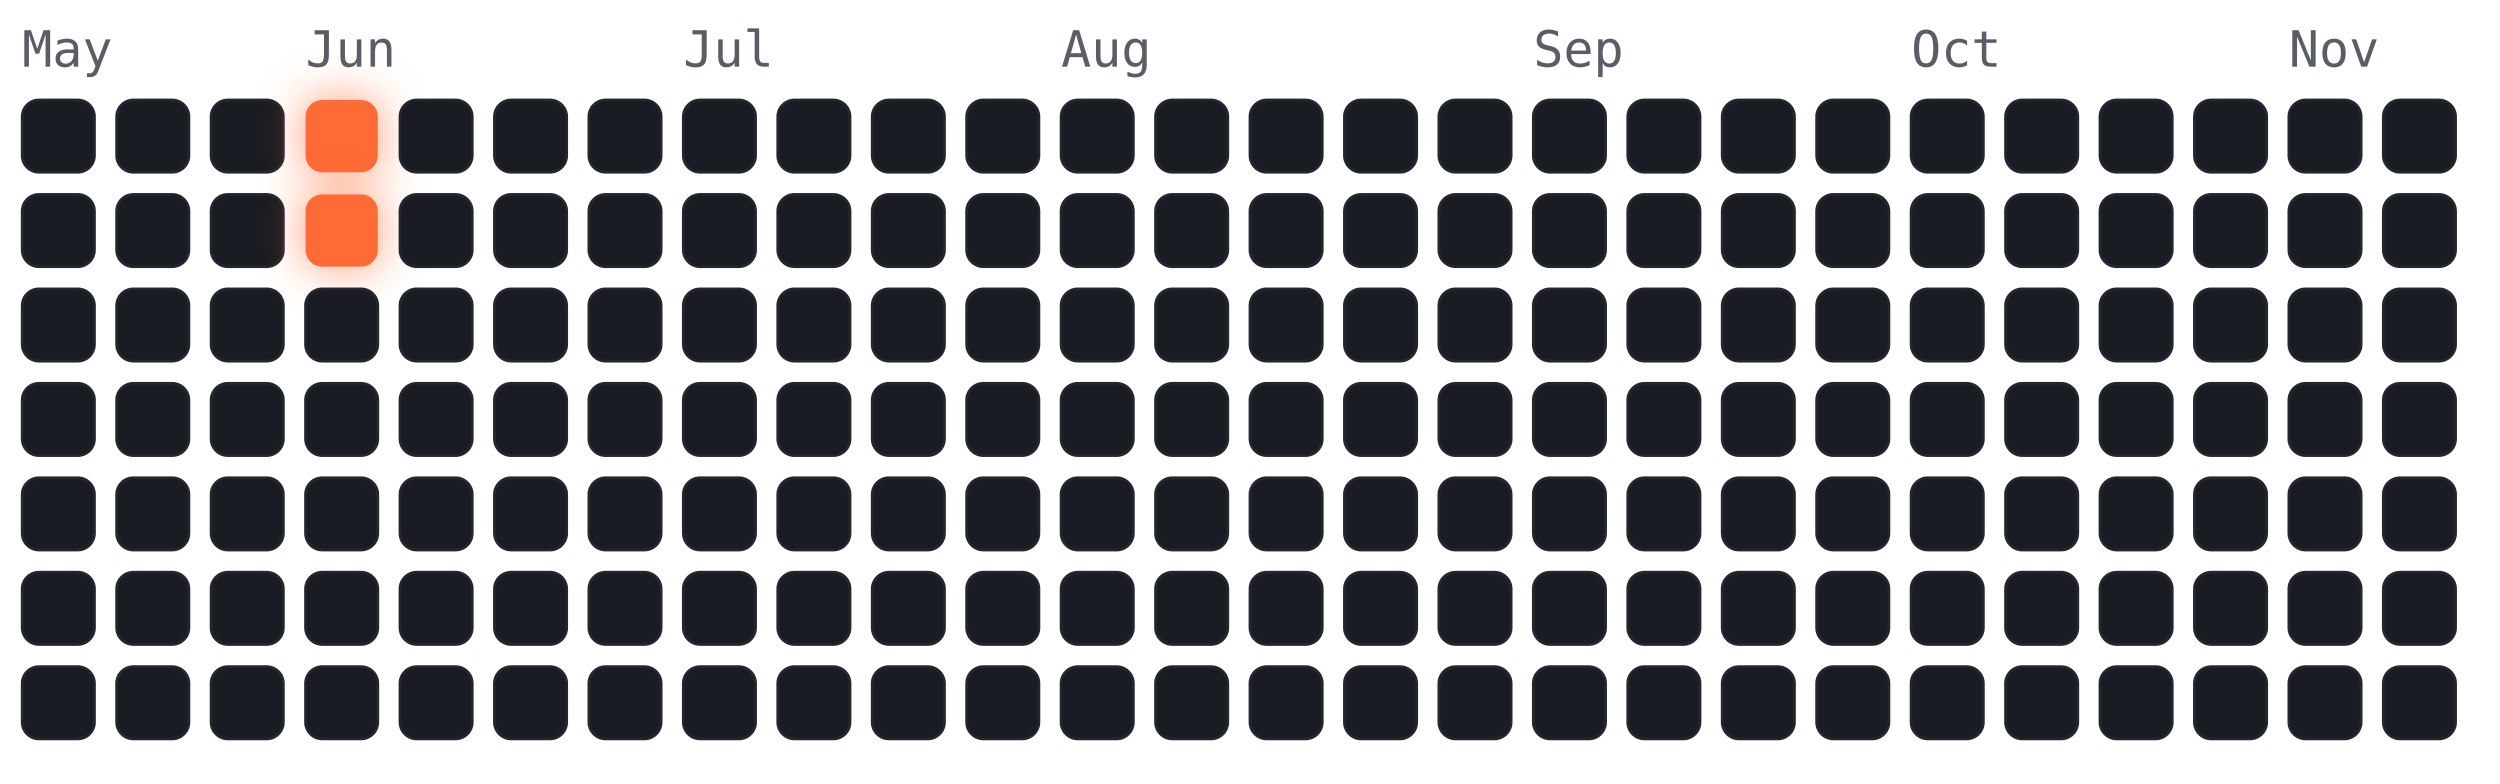
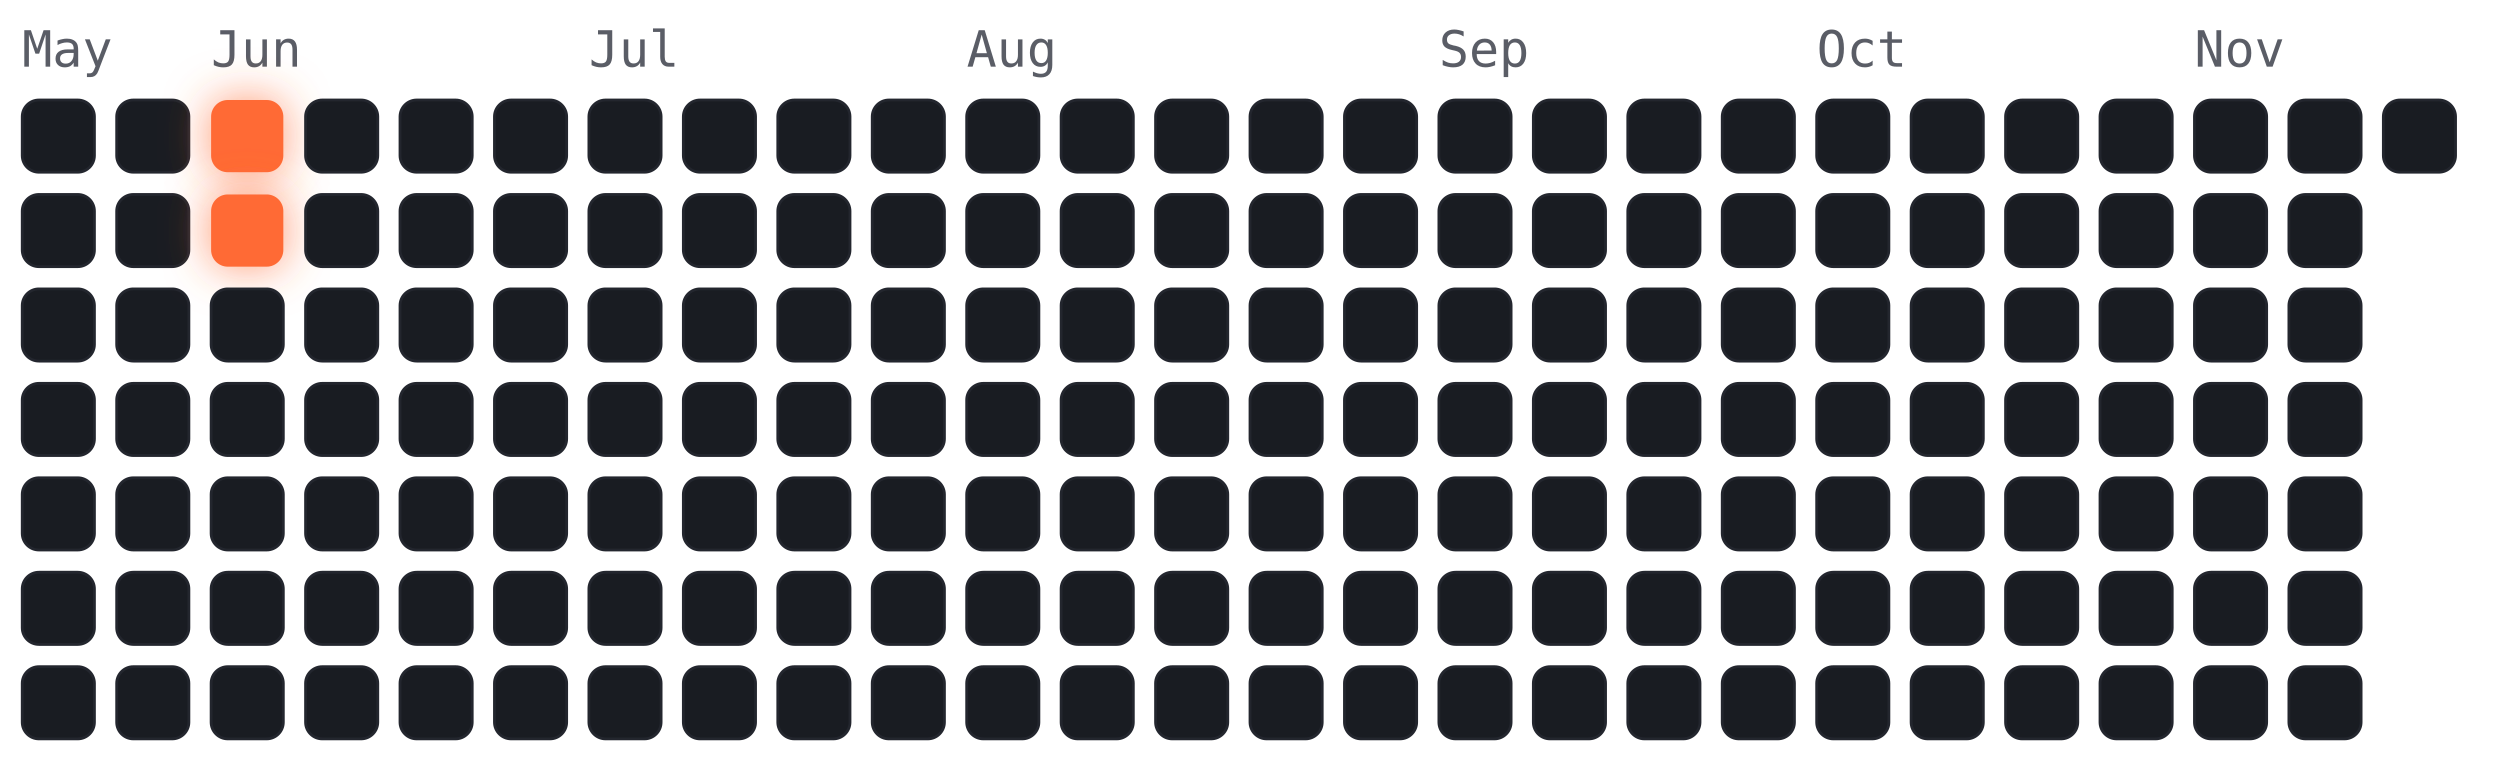
<svg xmlns="http://www.w3.org/2000/svg" viewBox="-4 -18 450 141" width="450" height="141" font-family="ui-monospace,Menlo,monospace">
  <style>
.cold{fill:#191c22;stroke:#23262e;stroke-width:.5}
.hot{fill:#ff6b35;filter:drop-shadow(0 0 4px rgba(255,107,53,.7))}
.m{fill:#5a5d66;font-size:9px}
</style>
  <text class="m" x="0" y="-6">May</text>
-   <text class="m" x="51" y="-6">Jun</text>
-   <text class="m" x="119" y="-6">Jul</text>
-   <text class="m" x="187" y="-6">Aug</text>
-   <text class="m" x="272" y="-6">Sep</text>
-   <text class="m" x="340" y="-6">Oct</text>
-   <text class="m" x="408" y="-6">Nov</text>
+   <text class="m" x="34" y="-6">Jun</text>
+   <text class="m" x="102" y="-6">Jul</text>
+   <text class="m" x="170" y="-6">Aug</text>
+   <text class="m" x="255" y="-6">Sep</text>
+   <text class="m" x="323" y="-6">Oct</text>
+   <text class="m" x="391" y="-6">Nov</text>
  <rect class="cold" x="0" y="0" width="13" height="13" rx="3" />
  <rect class="cold" x="0" y="17" width="13" height="13" rx="3" />
  <rect class="cold" x="0" y="34" width="13" height="13" rx="3" />
  <rect class="cold" x="0" y="51" width="13" height="13" rx="3" />
  <rect class="cold" x="0" y="68" width="13" height="13" rx="3" />
  <rect class="cold" x="0" y="85" width="13" height="13" rx="3" />
  <rect class="cold" x="0" y="102" width="13" height="13" rx="3" />
  <rect class="cold" x="17" y="0" width="13" height="13" rx="3" />
  <rect class="cold" x="17" y="17" width="13" height="13" rx="3" />
  <rect class="cold" x="17" y="34" width="13" height="13" rx="3" />
  <rect class="cold" x="17" y="51" width="13" height="13" rx="3" />
  <rect class="cold" x="17" y="68" width="13" height="13" rx="3" />
  <rect class="cold" x="17" y="85" width="13" height="13" rx="3" />
  <rect class="cold" x="17" y="102" width="13" height="13" rx="3" />
-   <rect class="cold" x="34" y="0" width="13" height="13" rx="3" />
-   <rect class="cold" x="34" y="17" width="13" height="13" rx="3" />
+   <rect class="hot" x="34" y="0" width="13" height="13" rx="3" />
+   <rect class="hot" x="34" y="17" width="13" height="13" rx="3" />
  <rect class="cold" x="34" y="34" width="13" height="13" rx="3" />
  <rect class="cold" x="34" y="51" width="13" height="13" rx="3" />
  <rect class="cold" x="34" y="68" width="13" height="13" rx="3" />
  <rect class="cold" x="34" y="85" width="13" height="13" rx="3" />
  <rect class="cold" x="34" y="102" width="13" height="13" rx="3" />
-   <rect class="hot" x="51" y="0" width="13" height="13" rx="3" />
-   <rect class="hot" x="51" y="17" width="13" height="13" rx="3" />
+   <rect class="cold" x="51" y="0" width="13" height="13" rx="3" />
+   <rect class="cold" x="51" y="17" width="13" height="13" rx="3" />
  <rect class="cold" x="51" y="34" width="13" height="13" rx="3" />
  <rect class="cold" x="51" y="51" width="13" height="13" rx="3" />
  <rect class="cold" x="51" y="68" width="13" height="13" rx="3" />
  <rect class="cold" x="51" y="85" width="13" height="13" rx="3" />
  <rect class="cold" x="51" y="102" width="13" height="13" rx="3" />
  <rect class="cold" x="68" y="0" width="13" height="13" rx="3" />
  <rect class="cold" x="68" y="17" width="13" height="13" rx="3" />
  <rect class="cold" x="68" y="34" width="13" height="13" rx="3" />
  <rect class="cold" x="68" y="51" width="13" height="13" rx="3" />
  <rect class="cold" x="68" y="68" width="13" height="13" rx="3" />
  <rect class="cold" x="68" y="85" width="13" height="13" rx="3" />
  <rect class="cold" x="68" y="102" width="13" height="13" rx="3" />
  <rect class="cold" x="85" y="0" width="13" height="13" rx="3" />
  <rect class="cold" x="85" y="17" width="13" height="13" rx="3" />
  <rect class="cold" x="85" y="34" width="13" height="13" rx="3" />
  <rect class="cold" x="85" y="51" width="13" height="13" rx="3" />
  <rect class="cold" x="85" y="68" width="13" height="13" rx="3" />
  <rect class="cold" x="85" y="85" width="13" height="13" rx="3" />
  <rect class="cold" x="85" y="102" width="13" height="13" rx="3" />
  <rect class="cold" x="102" y="0" width="13" height="13" rx="3" />
  <rect class="cold" x="102" y="17" width="13" height="13" rx="3" />
  <rect class="cold" x="102" y="34" width="13" height="13" rx="3" />
  <rect class="cold" x="102" y="51" width="13" height="13" rx="3" />
  <rect class="cold" x="102" y="68" width="13" height="13" rx="3" />
  <rect class="cold" x="102" y="85" width="13" height="13" rx="3" />
  <rect class="cold" x="102" y="102" width="13" height="13" rx="3" />
  <rect class="cold" x="119" y="0" width="13" height="13" rx="3" />
  <rect class="cold" x="119" y="17" width="13" height="13" rx="3" />
  <rect class="cold" x="119" y="34" width="13" height="13" rx="3" />
  <rect class="cold" x="119" y="51" width="13" height="13" rx="3" />
  <rect class="cold" x="119" y="68" width="13" height="13" rx="3" />
  <rect class="cold" x="119" y="85" width="13" height="13" rx="3" />
  <rect class="cold" x="119" y="102" width="13" height="13" rx="3" />
  <rect class="cold" x="136" y="0" width="13" height="13" rx="3" />
  <rect class="cold" x="136" y="17" width="13" height="13" rx="3" />
  <rect class="cold" x="136" y="34" width="13" height="13" rx="3" />
  <rect class="cold" x="136" y="51" width="13" height="13" rx="3" />
  <rect class="cold" x="136" y="68" width="13" height="13" rx="3" />
  <rect class="cold" x="136" y="85" width="13" height="13" rx="3" />
  <rect class="cold" x="136" y="102" width="13" height="13" rx="3" />
  <rect class="cold" x="153" y="0" width="13" height="13" rx="3" />
  <rect class="cold" x="153" y="17" width="13" height="13" rx="3" />
  <rect class="cold" x="153" y="34" width="13" height="13" rx="3" />
  <rect class="cold" x="153" y="51" width="13" height="13" rx="3" />
  <rect class="cold" x="153" y="68" width="13" height="13" rx="3" />
  <rect class="cold" x="153" y="85" width="13" height="13" rx="3" />
  <rect class="cold" x="153" y="102" width="13" height="13" rx="3" />
  <rect class="cold" x="170" y="0" width="13" height="13" rx="3" />
  <rect class="cold" x="170" y="17" width="13" height="13" rx="3" />
  <rect class="cold" x="170" y="34" width="13" height="13" rx="3" />
  <rect class="cold" x="170" y="51" width="13" height="13" rx="3" />
  <rect class="cold" x="170" y="68" width="13" height="13" rx="3" />
  <rect class="cold" x="170" y="85" width="13" height="13" rx="3" />
  <rect class="cold" x="170" y="102" width="13" height="13" rx="3" />
  <rect class="cold" x="187" y="0" width="13" height="13" rx="3" />
  <rect class="cold" x="187" y="17" width="13" height="13" rx="3" />
  <rect class="cold" x="187" y="34" width="13" height="13" rx="3" />
  <rect class="cold" x="187" y="51" width="13" height="13" rx="3" />
  <rect class="cold" x="187" y="68" width="13" height="13" rx="3" />
  <rect class="cold" x="187" y="85" width="13" height="13" rx="3" />
  <rect class="cold" x="187" y="102" width="13" height="13" rx="3" />
  <rect class="cold" x="204" y="0" width="13" height="13" rx="3" />
  <rect class="cold" x="204" y="17" width="13" height="13" rx="3" />
  <rect class="cold" x="204" y="34" width="13" height="13" rx="3" />
  <rect class="cold" x="204" y="51" width="13" height="13" rx="3" />
  <rect class="cold" x="204" y="68" width="13" height="13" rx="3" />
  <rect class="cold" x="204" y="85" width="13" height="13" rx="3" />
  <rect class="cold" x="204" y="102" width="13" height="13" rx="3" />
  <rect class="cold" x="221" y="0" width="13" height="13" rx="3" />
  <rect class="cold" x="221" y="17" width="13" height="13" rx="3" />
  <rect class="cold" x="221" y="34" width="13" height="13" rx="3" />
  <rect class="cold" x="221" y="51" width="13" height="13" rx="3" />
  <rect class="cold" x="221" y="68" width="13" height="13" rx="3" />
  <rect class="cold" x="221" y="85" width="13" height="13" rx="3" />
  <rect class="cold" x="221" y="102" width="13" height="13" rx="3" />
  <rect class="cold" x="238" y="0" width="13" height="13" rx="3" />
  <rect class="cold" x="238" y="17" width="13" height="13" rx="3" />
  <rect class="cold" x="238" y="34" width="13" height="13" rx="3" />
  <rect class="cold" x="238" y="51" width="13" height="13" rx="3" />
  <rect class="cold" x="238" y="68" width="13" height="13" rx="3" />
  <rect class="cold" x="238" y="85" width="13" height="13" rx="3" />
  <rect class="cold" x="238" y="102" width="13" height="13" rx="3" />
  <rect class="cold" x="255" y="0" width="13" height="13" rx="3" />
  <rect class="cold" x="255" y="17" width="13" height="13" rx="3" />
  <rect class="cold" x="255" y="34" width="13" height="13" rx="3" />
  <rect class="cold" x="255" y="51" width="13" height="13" rx="3" />
  <rect class="cold" x="255" y="68" width="13" height="13" rx="3" />
  <rect class="cold" x="255" y="85" width="13" height="13" rx="3" />
  <rect class="cold" x="255" y="102" width="13" height="13" rx="3" />
  <rect class="cold" x="272" y="0" width="13" height="13" rx="3" />
  <rect class="cold" x="272" y="17" width="13" height="13" rx="3" />
  <rect class="cold" x="272" y="34" width="13" height="13" rx="3" />
  <rect class="cold" x="272" y="51" width="13" height="13" rx="3" />
  <rect class="cold" x="272" y="68" width="13" height="13" rx="3" />
  <rect class="cold" x="272" y="85" width="13" height="13" rx="3" />
  <rect class="cold" x="272" y="102" width="13" height="13" rx="3" />
  <rect class="cold" x="289" y="0" width="13" height="13" rx="3" />
  <rect class="cold" x="289" y="17" width="13" height="13" rx="3" />
  <rect class="cold" x="289" y="34" width="13" height="13" rx="3" />
  <rect class="cold" x="289" y="51" width="13" height="13" rx="3" />
  <rect class="cold" x="289" y="68" width="13" height="13" rx="3" />
  <rect class="cold" x="289" y="85" width="13" height="13" rx="3" />
  <rect class="cold" x="289" y="102" width="13" height="13" rx="3" />
  <rect class="cold" x="306" y="0" width="13" height="13" rx="3" />
  <rect class="cold" x="306" y="17" width="13" height="13" rx="3" />
  <rect class="cold" x="306" y="34" width="13" height="13" rx="3" />
  <rect class="cold" x="306" y="51" width="13" height="13" rx="3" />
  <rect class="cold" x="306" y="68" width="13" height="13" rx="3" />
  <rect class="cold" x="306" y="85" width="13" height="13" rx="3" />
  <rect class="cold" x="306" y="102" width="13" height="13" rx="3" />
  <rect class="cold" x="323" y="0" width="13" height="13" rx="3" />
  <rect class="cold" x="323" y="17" width="13" height="13" rx="3" />
  <rect class="cold" x="323" y="34" width="13" height="13" rx="3" />
  <rect class="cold" x="323" y="51" width="13" height="13" rx="3" />
  <rect class="cold" x="323" y="68" width="13" height="13" rx="3" />
  <rect class="cold" x="323" y="85" width="13" height="13" rx="3" />
  <rect class="cold" x="323" y="102" width="13" height="13" rx="3" />
  <rect class="cold" x="340" y="0" width="13" height="13" rx="3" />
  <rect class="cold" x="340" y="17" width="13" height="13" rx="3" />
  <rect class="cold" x="340" y="34" width="13" height="13" rx="3" />
  <rect class="cold" x="340" y="51" width="13" height="13" rx="3" />
  <rect class="cold" x="340" y="68" width="13" height="13" rx="3" />
  <rect class="cold" x="340" y="85" width="13" height="13" rx="3" />
  <rect class="cold" x="340" y="102" width="13" height="13" rx="3" />
  <rect class="cold" x="357" y="0" width="13" height="13" rx="3" />
  <rect class="cold" x="357" y="17" width="13" height="13" rx="3" />
  <rect class="cold" x="357" y="34" width="13" height="13" rx="3" />
  <rect class="cold" x="357" y="51" width="13" height="13" rx="3" />
  <rect class="cold" x="357" y="68" width="13" height="13" rx="3" />
  <rect class="cold" x="357" y="85" width="13" height="13" rx="3" />
  <rect class="cold" x="357" y="102" width="13" height="13" rx="3" />
  <rect class="cold" x="374" y="0" width="13" height="13" rx="3" />
  <rect class="cold" x="374" y="17" width="13" height="13" rx="3" />
  <rect class="cold" x="374" y="34" width="13" height="13" rx="3" />
  <rect class="cold" x="374" y="51" width="13" height="13" rx="3" />
  <rect class="cold" x="374" y="68" width="13" height="13" rx="3" />
  <rect class="cold" x="374" y="85" width="13" height="13" rx="3" />
  <rect class="cold" x="374" y="102" width="13" height="13" rx="3" />
  <rect class="cold" x="391" y="0" width="13" height="13" rx="3" />
  <rect class="cold" x="391" y="17" width="13" height="13" rx="3" />
  <rect class="cold" x="391" y="34" width="13" height="13" rx="3" />
  <rect class="cold" x="391" y="51" width="13" height="13" rx="3" />
  <rect class="cold" x="391" y="68" width="13" height="13" rx="3" />
  <rect class="cold" x="391" y="85" width="13" height="13" rx="3" />
  <rect class="cold" x="391" y="102" width="13" height="13" rx="3" />
  <rect class="cold" x="408" y="0" width="13" height="13" rx="3" />
  <rect class="cold" x="408" y="17" width="13" height="13" rx="3" />
  <rect class="cold" x="408" y="34" width="13" height="13" rx="3" />
  <rect class="cold" x="408" y="51" width="13" height="13" rx="3" />
  <rect class="cold" x="408" y="68" width="13" height="13" rx="3" />
  <rect class="cold" x="408" y="85" width="13" height="13" rx="3" />
  <rect class="cold" x="408" y="102" width="13" height="13" rx="3" />
  <rect class="cold" x="425" y="0" width="13" height="13" rx="3" />
-   <rect class="cold" x="425" y="17" width="13" height="13" rx="3" />
-   <rect class="cold" x="425" y="34" width="13" height="13" rx="3" />
-   <rect class="cold" x="425" y="51" width="13" height="13" rx="3" />
-   <rect class="cold" x="425" y="68" width="13" height="13" rx="3" />
-   <rect class="cold" x="425" y="85" width="13" height="13" rx="3" />
-   <rect class="cold" x="425" y="102" width="13" height="13" rx="3" />
</svg>
